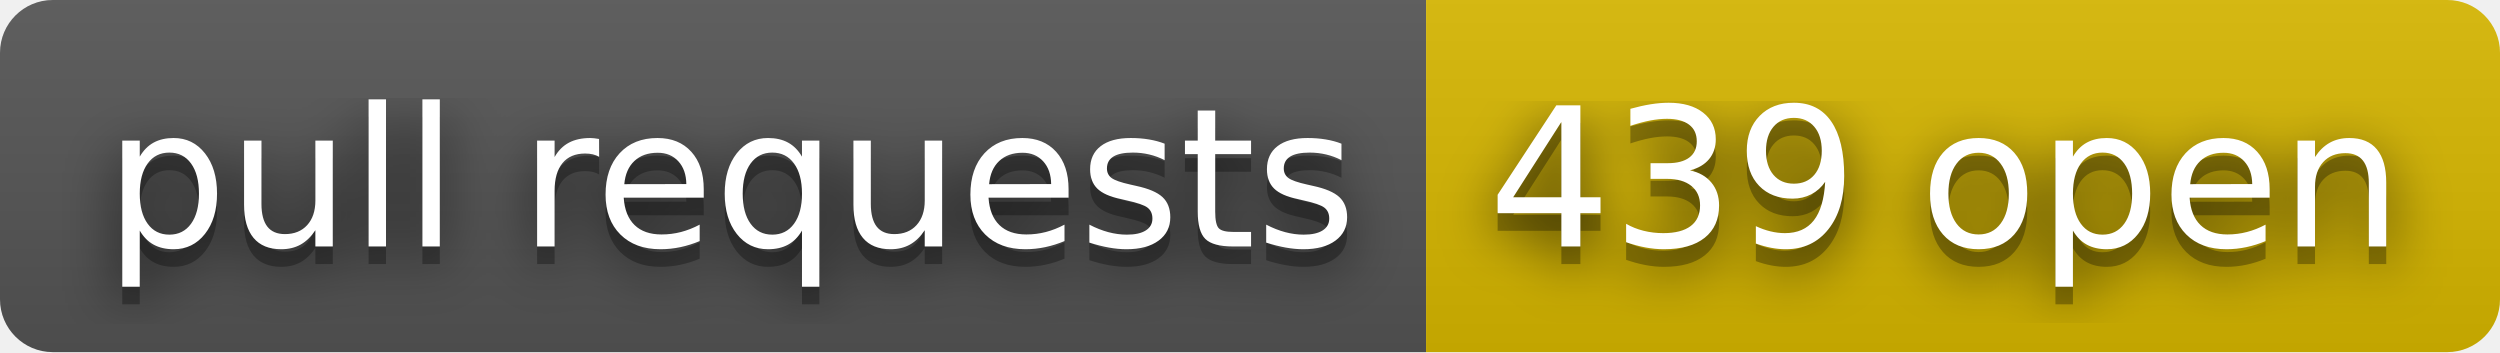
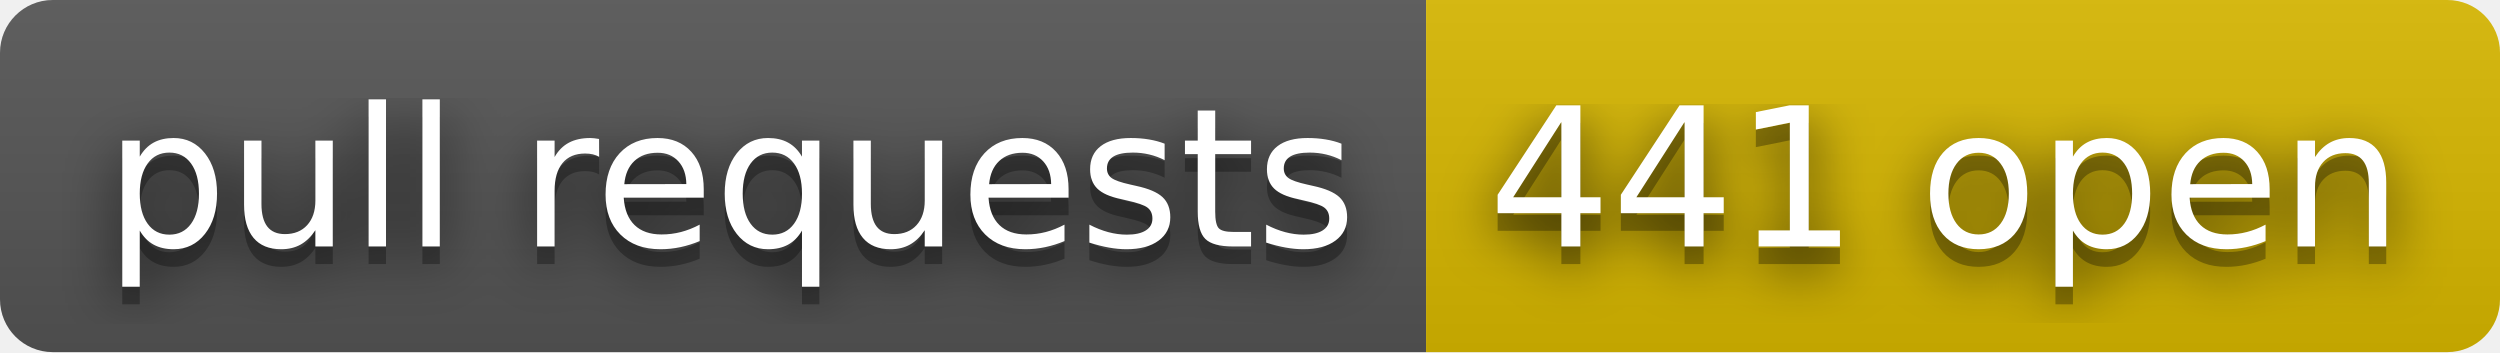
- <svg xmlns="http://www.w3.org/2000/svg" width="142" height="20" role="img" aria-label="pull requests: 439 open">
+ <svg xmlns="http://www.w3.org/2000/svg" width="142" height="20" role="img" aria-label="pull requests: 441 open">
  <filter id="blur">
    <feGaussianBlur stdDeviation="16" />
  </filter>
  <linearGradient id="s" x2="0" y2="100%">
    <stop offset="0" stop-color="#bbb" stop-opacity=".1" />
    <stop offset="1" stop-opacity=".1" />
  </linearGradient>
  <clipPath id="r">
    <rect width="142" height="20" rx="3" />
  </clipPath>
  <g clip-path="url(#r)">
    <rect width="81" height="20" fill="#555" />
    <rect x="81" width="61" height="20" fill="#d8b800" />
    <rect width="142" height="20" fill="url(#s)" />
  </g>
  <g fill="#fff" text-anchor="middle" font-family="Verdana,Geneva,DejaVu Sans,sans-serif" text-rendering="geometricPrecision" font-size="110">
    <g transform="scale(.1)">
      <g aria-hidden="true" fill="#010101">
        <text x="415" y="150" fill-opacity=".8" filter="url(#blur)" textLength="710">pull requests</text>
        <text x="415" y="150" fill-opacity=".3" textLength="710">pull requests</text>
      </g>
      <text x="415" y="140" textLength="710">pull requests</text>
    </g>
    <g transform="scale(.1)">
      <g aria-hidden="true" fill="#010101">
-         <text x="1105" y="150" fill-opacity=".8" filter="url(#blur)" textLength="510">439 open</text>
-         <text x="1105" y="150" fill-opacity=".3" textLength="510">439 open</text>
+         <text x="1105" y="150" fill-opacity=".8" filter="url(#blur)" textLength="510">441 open</text>
+         <text x="1105" y="150" fill-opacity=".3" textLength="510">441 open</text>
      </g>
-       <text x="1105" y="140" textLength="510">439 open</text>
+       <text x="1105" y="140" textLength="510">441 open</text>
    </g>
  </g>
</svg>
